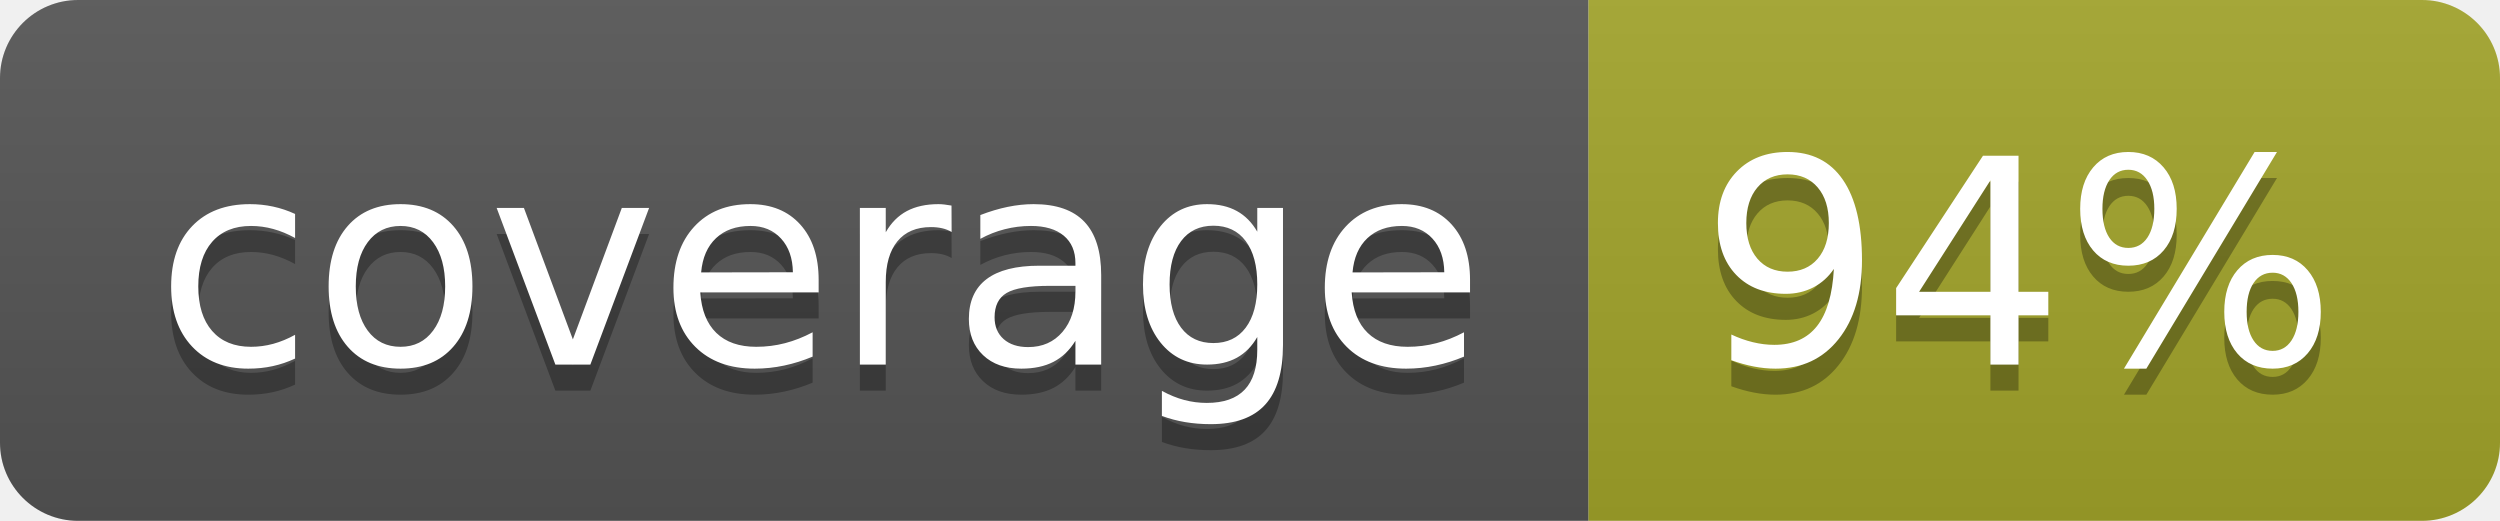
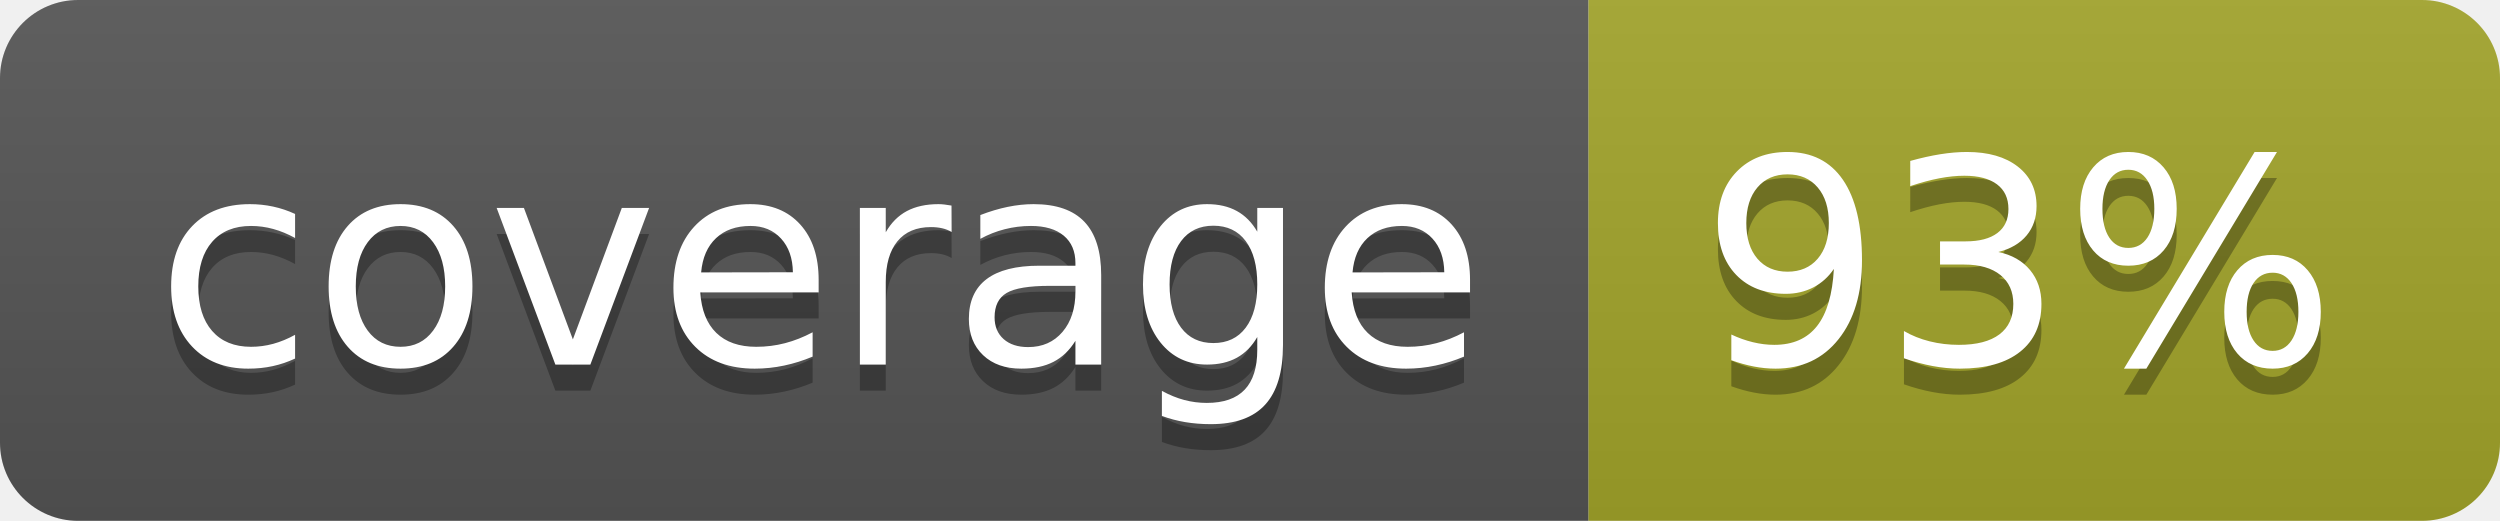
<svg xmlns="http://www.w3.org/2000/svg" width="96" height="20">
  <linearGradient id="b" x2="0" y2="100%">
    <stop offset="0" stop-color="#bbb" stop-opacity=".1" />
    <stop offset="1" stop-opacity=".1" />
  </linearGradient>
  <clipPath id="a">
    <rect width="96" height="20" rx="3" fill="#fff" />
  </clipPath>
  <g clip-path="url(#a)">
    <path fill="#555" d="M0 0h61v20H0z" />
    <path fill="#A3A52A" d="M61 0h35v20H61z" />
    <path fill="url(#b)" d="M0 0h96v20H0z" />
  </g>
  <g fill="#fff" text-anchor="middle" font-family="DejaVu Sans,Verdana,Geneva,sans-serif" font-size="110">
    <text x="315" y="150" fill="#010101" fill-opacity=".3" transform="scale(.1)" textLength="510">coverage</text>
    <text x="315" y="140" transform="scale(.1)" textLength="510">coverage</text>
-     <text x="775" y="150" fill="#010101" fill-opacity=".3" transform="scale(.1)" textLength="250">94%</text>
-     <text x="775" y="140" transform="scale(.1)" textLength="250">94%</text>
+     <text x="775" y="150" fill="#010101" fill-opacity=".3" transform="scale(.1)" textLength="250">93%</text>
+     <text x="775" y="140" transform="scale(.1)" textLength="250">93%</text>
  </g>
</svg>
